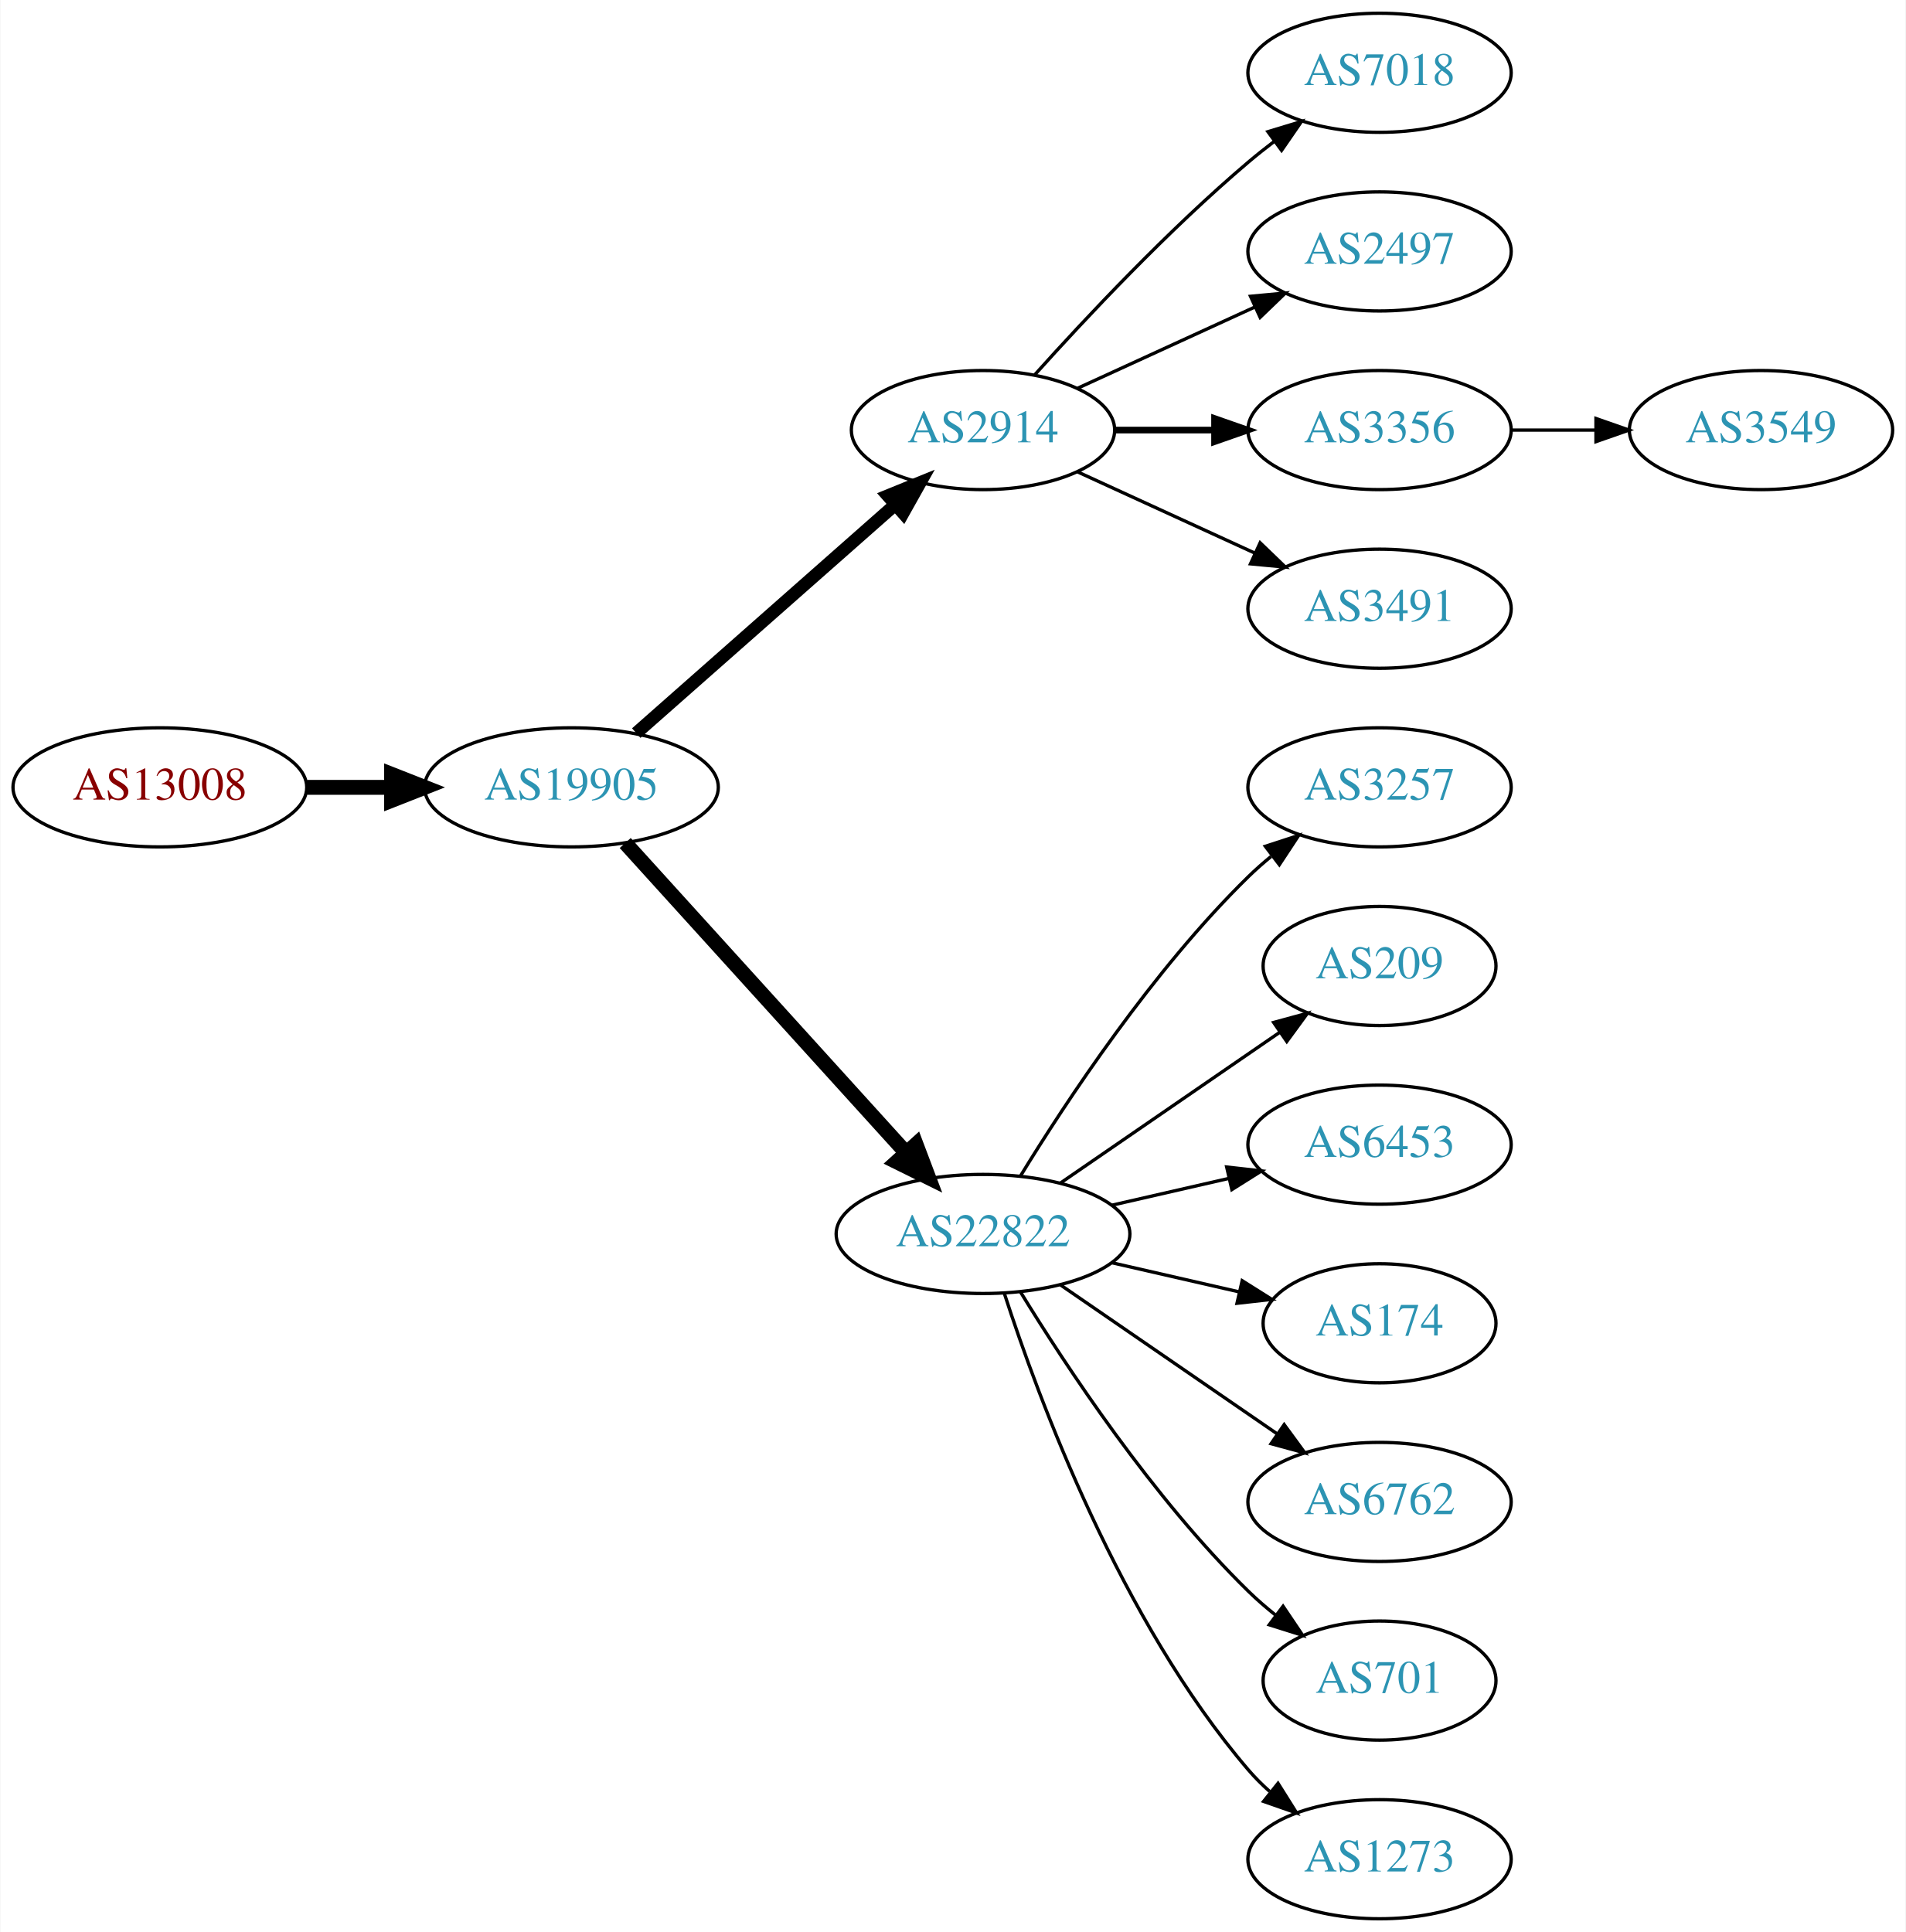
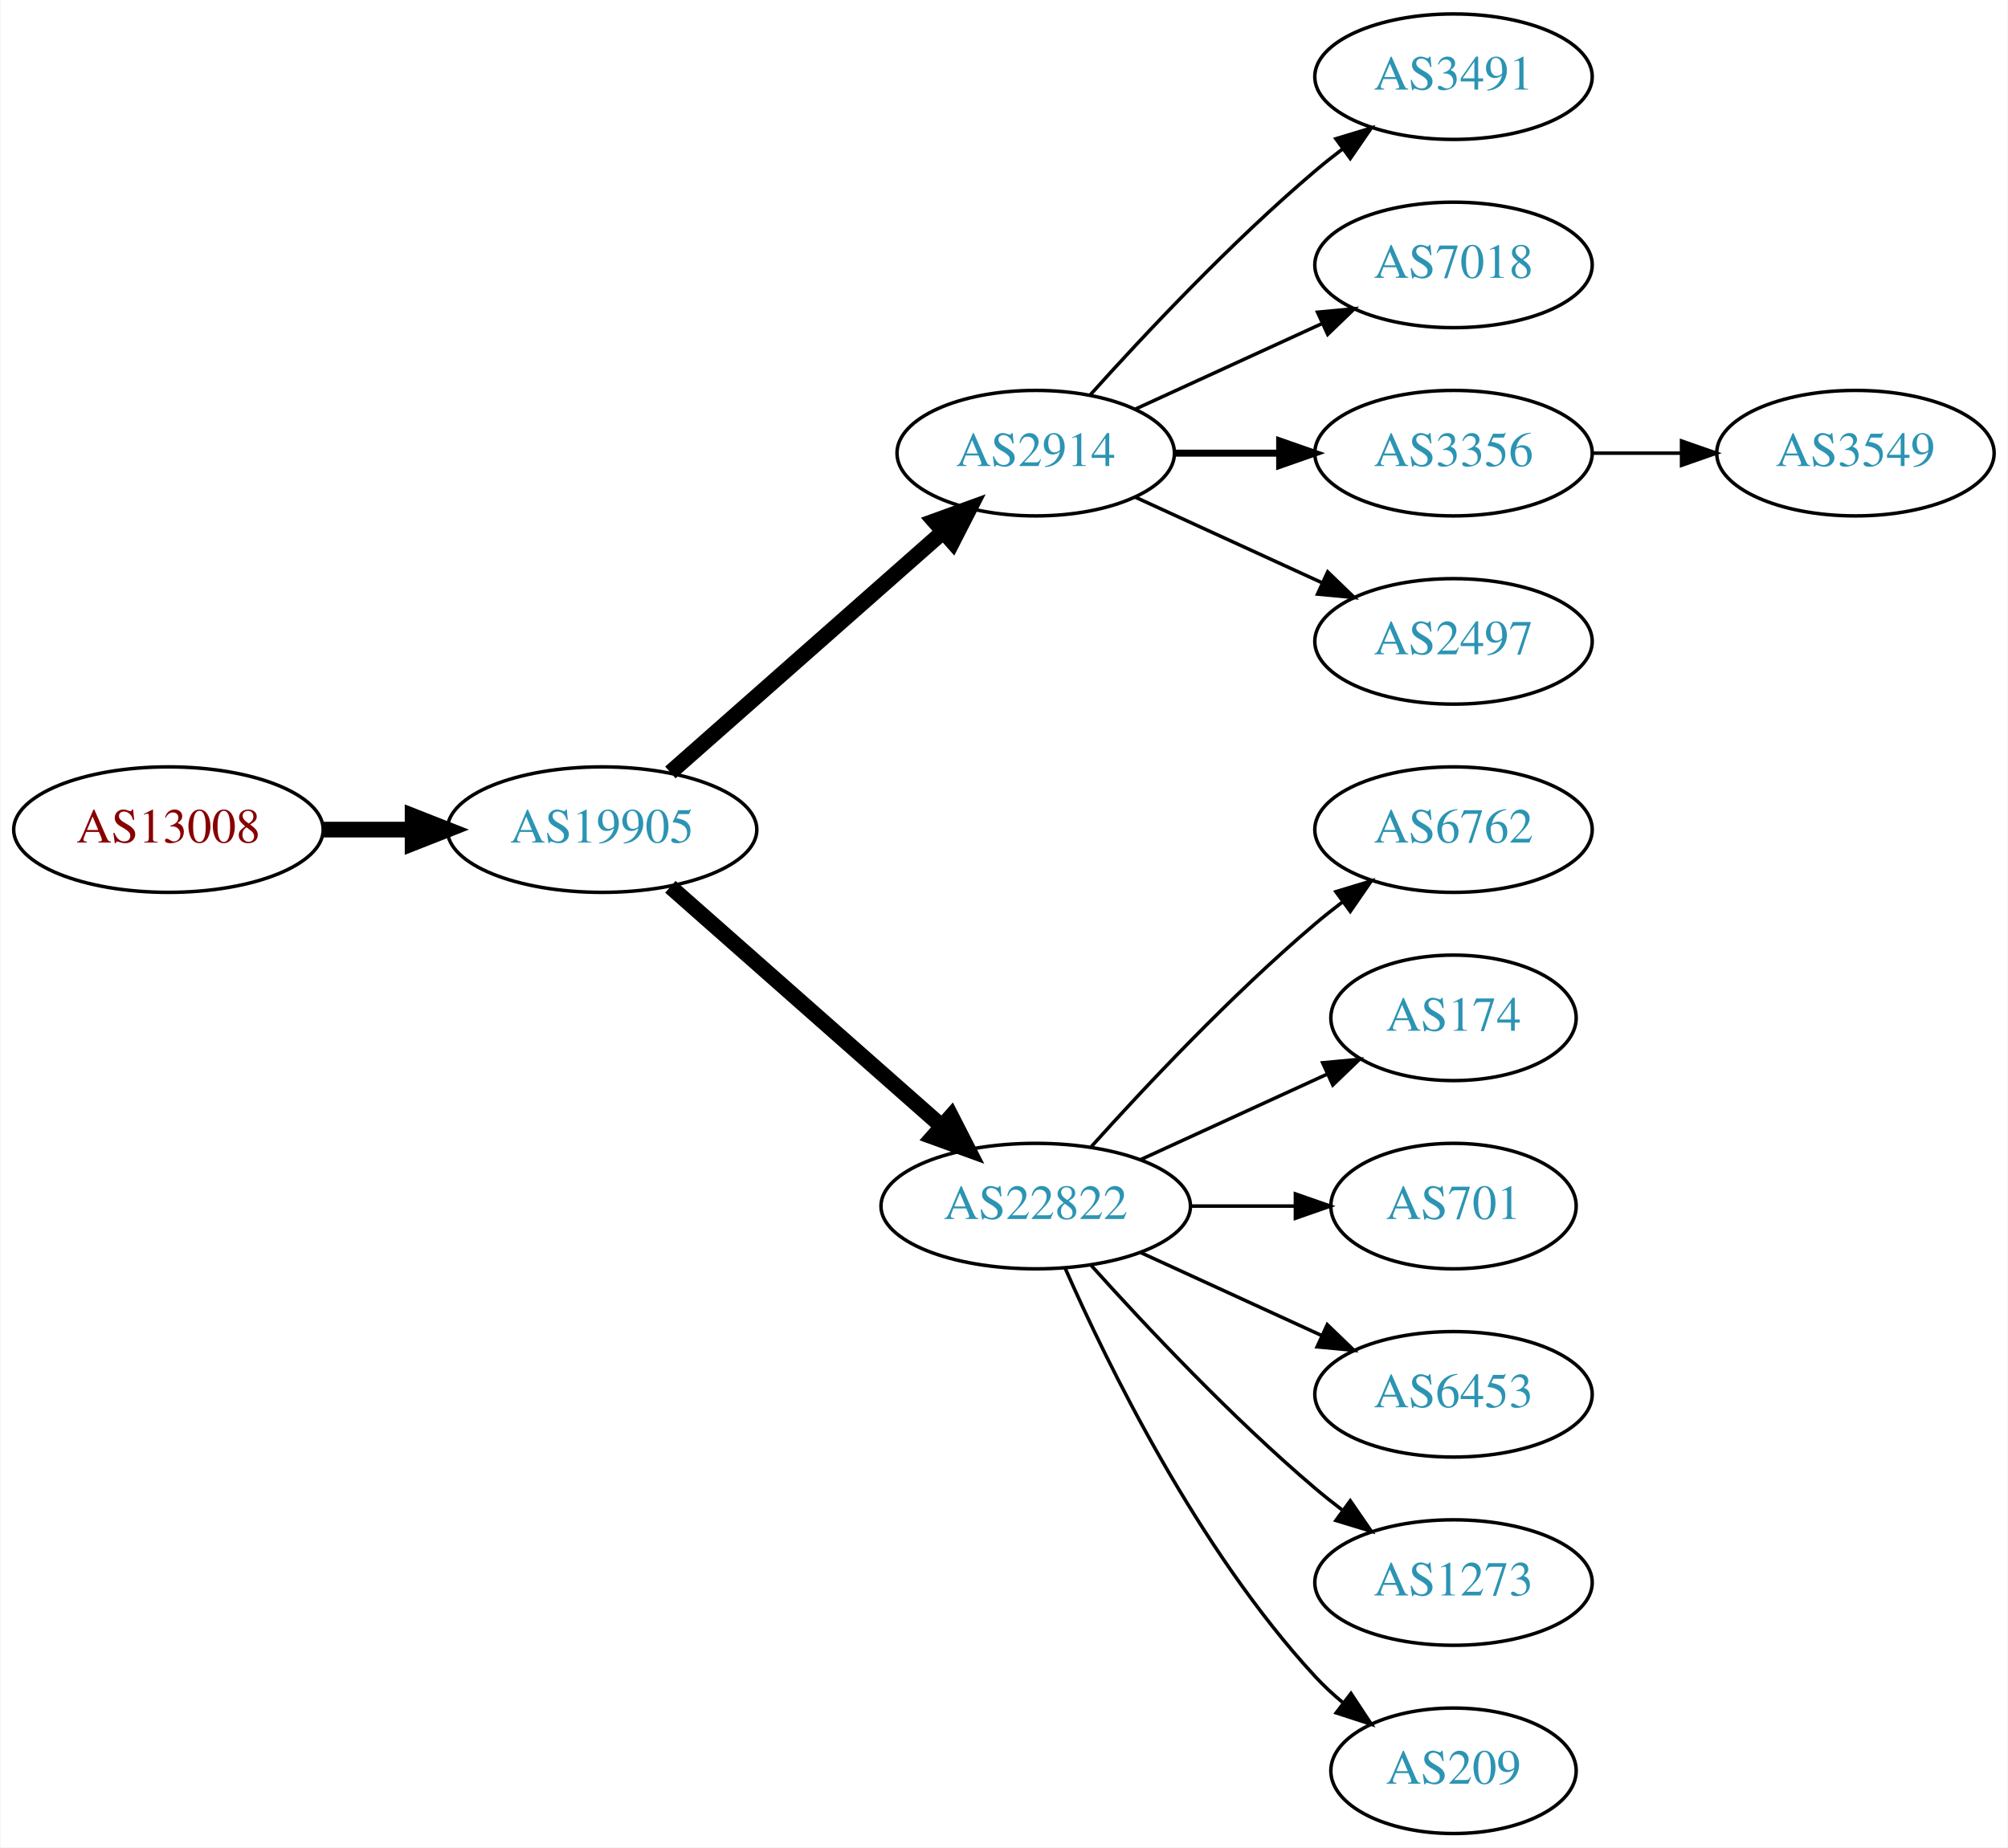
- <svg xmlns="http://www.w3.org/2000/svg" xmlns:xlink="http://www.w3.org/1999/xlink" width="576pt" height="584pt" viewBox="0.00 0.00 575.76 584.00">
-   <g id="graph0" class="graph" transform="scale(1 1) rotate(0) translate(4 580)">
-     <polygon fill="white" stroke="none" points="-4,4 -4,-580 571.762,-580 571.762,4 -4,4" />
+ <svg xmlns="http://www.w3.org/2000/svg" xmlns:xlink="http://www.w3.org/1999/xlink" width="576pt" height="530pt" viewBox="0.00 0.00 575.76 530.00">
+   <g id="graph0" class="graph" transform="scale(1 1) rotate(0) translate(4 526)">
+     <polygon fill="white" stroke="none" points="-4,4 -4,-526 571.762,-526 571.762,4 -4,4" />
    <g id="node1" class="node">
      <g id="a_node1">
        <a xlink:href="/asn/13008" xlink:title="AS13008 ~ Vienna, Austria [AT]">
-           <ellipse fill="#ffffff" stroke="black" cx="44.196" cy="-342" rx="44.393" ry="18" />
-           <text text-anchor="middle" x="44.196" y="-338.3" font-family="Times,serif" font-size="14.00" fill="#880000">AS13008</text>
+           <ellipse fill="#ffffff" stroke="black" cx="44.196" cy="-288" rx="44.393" ry="18" />
+           <text text-anchor="middle" x="44.196" y="-284.3" font-family="Times,serif" font-size="14.00" fill="#880000">AS13008</text>
        </a>
      </g>
    </g>
    <g id="node2" class="node">
      <g id="a_node2">
        <a xlink:href="/asn/19905" xlink:title="AS19905 ~ NeuStar, Inc. [US]">
-           <ellipse fill="#ffffff" stroke="black" cx="168.588" cy="-342" rx="44.393" ry="18" />
-           <text text-anchor="middle" x="168.588" y="-338.3" font-family="Times,serif" font-size="14.00" fill="#2c94b3">AS19905</text>
+           <ellipse fill="#ffffff" stroke="black" cx="168.588" cy="-288" rx="44.393" ry="18" />
+           <text text-anchor="middle" x="168.588" y="-284.3" font-family="Times,serif" font-size="14.00" fill="#2c94b3">AS19905</text>
        </a>
      </g>
    </g>
    <g id="edge1" class="edge">
-       <path fill="none" stroke="black" stroke-width="4.5" d="M88.692,-342C96.898,-342 105.569,-342 114.041,-342" />
-       <polygon fill="black" stroke="black" stroke-width="4.5" points="114.233,-345.938 124.233,-342 114.233,-338.063 114.233,-345.938" />
+       <path fill="none" stroke="black" stroke-width="4.5" d="M88.692,-288C96.898,-288 105.569,-288 114.041,-288" />
+       <polygon fill="black" stroke="black" stroke-width="4.5" points="114.233,-291.938 124.233,-288 114.233,-284.063 114.233,-291.938" />
    </g>
    <g id="node3" class="node">
      <g id="a_node3">
        <a xlink:href="/asn/2914" xlink:title="AS2914 ~ NTT America, Inc. [US]">
-           <ellipse fill="#ffffff" stroke="black" cx="292.98" cy="-450" rx="39.794" ry="18" />
-           <text text-anchor="middle" x="292.98" y="-446.3" font-family="Times,serif" font-size="14.00" fill="#2c94b3">AS2914</text>
+           <ellipse fill="#ffffff" stroke="black" cx="292.98" cy="-396" rx="39.794" ry="18" />
+           <text text-anchor="middle" x="292.98" y="-392.3" font-family="Times,serif" font-size="14.00" fill="#2c94b3">AS2914</text>
        </a>
      </g>
    </g>
    <g id="edge2" class="edge">
-       <path fill="none" stroke="black" stroke-width="3.857" d="M188.177,-358.403C208.994,-376.772 242.87,-406.665 266.23,-427.278" />
-       <polygon fill="black" stroke="black" stroke-width="3.857" points="264.202,-430.156 274.016,-434.148 268.833,-424.907 264.202,-430.156" />
+       <path fill="none" stroke="black" stroke-width="4.5" d="M188.177,-304.403C208.994,-322.772 242.87,-352.665 266.23,-373.278" />
+       <polygon fill="black" stroke="black" stroke-width="4.5" points="263.912,-376.484 274.016,-380.148 269.123,-370.579 263.912,-376.484" />
    </g>
    <g id="node4" class="node">
      <g id="a_node4">
        <a xlink:href="/asn/22822" xlink:title="AS22822 ~ Limelight Networks, Inc. [US]">
-           <ellipse fill="#ffffff" stroke="black" cx="292.98" cy="-207" rx="44.393" ry="18" />
-           <text text-anchor="middle" x="292.98" y="-203.3" font-family="Times,serif" font-size="14.00" fill="#2c94b3">AS22822</text>
+           <ellipse fill="#ffffff" stroke="black" cx="292.98" cy="-180" rx="44.393" ry="18" />
+           <text text-anchor="middle" x="292.98" y="-176.3" font-family="Times,serif" font-size="14.00" fill="#2c94b3">AS22822</text>
        </a>
      </g>
    </g>
    <g id="edge3" class="edge">
-       <path fill="none" stroke="black" stroke-width="4.5" d="M184.842,-325.175C206.188,-301.63 245.11,-258.698 269.702,-231.574" />
-       <polygon fill="black" stroke="black" stroke-width="4.5" points="272.735,-234.09 276.535,-224.037 266.901,-228.801 272.735,-234.09" />
+       <path fill="none" stroke="black" stroke-width="4.5" d="M188.177,-271.597C208.875,-253.333 242.481,-223.678 265.826,-203.079" />
+       <polygon fill="black" stroke="black" stroke-width="4.5" points="268.725,-205.772 273.618,-196.203 263.514,-199.867 268.725,-205.772" />
    </g>
    <g id="node5" class="node">
      <g id="a_node5">
-         <a xlink:href="/asn/7018" xlink:title="AS7018 ~ AT&amp;T Services, Inc. [US]">
-           <ellipse fill="#ffffff" stroke="black" cx="412.823" cy="-558" rx="39.794" ry="18" />
-           <text text-anchor="middle" x="412.823" y="-554.3" font-family="Times,serif" font-size="14.00" fill="#2c94b3">AS7018</text>
+         <a xlink:href="/asn/3491" xlink:title="AS3491 ~ PCCW Global, Inc. [US]">
+           <ellipse fill="#ffffff" stroke="black" cx="412.823" cy="-504" rx="39.794" ry="18" />
+           <text text-anchor="middle" x="412.823" y="-500.3" font-family="Times,serif" font-size="14.00" fill="#2c94b3">AS3491</text>
        </a>
      </g>
    </g>
    <g id="edge4" class="edge">
-       <path fill="none" stroke="black" d="M308.626,-466.725C323.927,-483.765 349.025,-510.523 373.176,-531 375.674,-533.117 378.334,-535.232 381.045,-537.293" />
-       <polygon fill="black" stroke="black" points="379.082,-540.194 389.222,-543.266 383.212,-534.541 379.082,-540.194" />
+       <path fill="none" stroke="black" d="M308.626,-412.725C323.927,-429.765 349.025,-456.523 373.176,-477 375.674,-479.117 378.334,-481.232 381.045,-483.293" />
+       <polygon fill="black" stroke="black" points="379.082,-486.194 389.222,-489.266 383.212,-480.541 379.082,-486.194" />
    </g>
    <g id="node6" class="node">
      <g id="a_node6">
-         <a xlink:href="/asn/2497" xlink:title="AS2497 ~ Internet Initiative Japan Inc. [JP]">
-           <ellipse fill="#ffffff" stroke="black" cx="412.823" cy="-504" rx="39.794" ry="18" />
-           <text text-anchor="middle" x="412.823" y="-500.3" font-family="Times,serif" font-size="14.00" fill="#2c94b3">AS2497</text>
+         <a xlink:href="/asn/7018" xlink:title="AS7018 ~ AT&amp;T Services, Inc. [US]">
+           <ellipse fill="#ffffff" stroke="black" cx="412.823" cy="-450" rx="39.794" ry="18" />
+           <text text-anchor="middle" x="412.823" y="-446.3" font-family="Times,serif" font-size="14.00" fill="#2c94b3">AS7018</text>
        </a>
      </g>
    </g>
    <g id="edge5" class="edge">
-       <path fill="none" stroke="black" d="M321.609,-462.661C337.566,-469.973 357.837,-479.261 375.119,-487.181" />
-       <polygon fill="black" stroke="black" points="373.818,-490.435 384.367,-491.419 376.734,-484.071 373.818,-490.435" />
+       <path fill="none" stroke="black" d="M321.609,-408.661C337.566,-415.973 357.837,-425.261 375.119,-433.181" />
+       <polygon fill="black" stroke="black" points="373.818,-436.435 384.367,-437.419 376.734,-430.071 373.818,-436.435" />
    </g>
    <g id="node7" class="node">
      <g id="a_node7">
        <a xlink:href="/asn/3356" xlink:title="AS3356 ~ Level 3 Parent, LLC [US]">
-           <ellipse fill="#ffffff" stroke="black" cx="412.823" cy="-450" rx="39.794" ry="18" />
-           <text text-anchor="middle" x="412.823" y="-446.3" font-family="Times,serif" font-size="14.00" fill="#2c94b3">AS3356</text>
+           <ellipse fill="#ffffff" stroke="black" cx="412.823" cy="-396" rx="39.794" ry="18" />
+           <text text-anchor="middle" x="412.823" y="-392.3" font-family="Times,serif" font-size="14.00" fill="#2c94b3">AS3356</text>
        </a>
      </g>
    </g>
    <g id="edge6" class="edge">
-       <path fill="none" stroke="black" stroke-width="2" d="M332.893,-450C342.446,-450 352.796,-450 362.759,-450" />
-       <polygon fill="black" stroke="black" stroke-width="2" points="362.951,-453.5 372.951,-450 362.951,-446.5 362.951,-453.5" />
+       <path fill="none" stroke="black" stroke-width="2" d="M332.893,-396C342.446,-396 352.796,-396 362.759,-396" />
+       <polygon fill="black" stroke="black" stroke-width="2" points="362.951,-399.5 372.951,-396 362.951,-392.5 362.951,-399.5" />
    </g>
    <g id="node8" class="node">
      <g id="a_node8">
-         <a xlink:href="/asn/3491" xlink:title="AS3491 ~ PCCW Global, Inc. [US]">
-           <ellipse fill="#ffffff" stroke="black" cx="412.823" cy="-396" rx="39.794" ry="18" />
-           <text text-anchor="middle" x="412.823" y="-392.3" font-family="Times,serif" font-size="14.00" fill="#2c94b3">AS3491</text>
+         <a xlink:href="/asn/2497" xlink:title="AS2497 ~ Internet Initiative Japan Inc. [JP]">
+           <ellipse fill="#ffffff" stroke="black" cx="412.823" cy="-342" rx="39.794" ry="18" />
+           <text text-anchor="middle" x="412.823" y="-338.3" font-family="Times,serif" font-size="14.00" fill="#2c94b3">AS2497</text>
        </a>
      </g>
    </g>
    <g id="edge7" class="edge">
-       <path fill="none" stroke="black" d="M321.609,-437.339C337.566,-430.027 357.837,-420.739 375.119,-412.819" />
-       <polygon fill="black" stroke="black" points="376.734,-415.929 384.367,-408.581 373.818,-409.565 376.734,-415.929" />
+       <path fill="none" stroke="black" d="M321.609,-383.339C337.566,-376.027 357.837,-366.739 375.119,-358.819" />
+       <polygon fill="black" stroke="black" points="376.734,-361.929 384.367,-354.581 373.818,-355.565 376.734,-361.929" />
    </g>
    <g id="node9" class="node">
      <g id="a_node9">
-         <a xlink:href="/asn/3257" xlink:title="AS3257 ~ GTT [DE]">
-           <ellipse fill="#ffffff" stroke="black" cx="412.823" cy="-342" rx="39.794" ry="18" />
-           <text text-anchor="middle" x="412.823" y="-338.3" font-family="Times,serif" font-size="14.00" fill="#2c94b3">AS3257</text>
+         <a xlink:href="/asn/6762" xlink:title="AS6762 ~ TELECOM ITALIA SPARKLE S.p.A. [IT]">
+           <ellipse fill="#ffffff" stroke="black" cx="412.823" cy="-288" rx="39.794" ry="18" />
+           <text text-anchor="middle" x="412.823" y="-284.3" font-family="Times,serif" font-size="14.00" fill="#2c94b3">AS6762</text>
        </a>
      </g>
    </g>
    <g id="edge8" class="edge">
-       <path fill="none" stroke="black" d="M304.246,-224.44C318.055,-246.991 344.243,-286.722 373.176,-315 375.317,-317.092 377.634,-319.137 380.034,-321.106" />
-       <polygon fill="black" stroke="black" points="378.301,-324.185 388.375,-327.464 382.544,-318.618 378.301,-324.185" />
+       <path fill="none" stroke="black" d="M308.913,-197.044C324.239,-214.097 349.175,-240.65 373.176,-261 375.674,-263.117 378.334,-265.232 381.045,-267.293" />
+       <polygon fill="black" stroke="black" points="379.082,-270.194 389.222,-273.266 383.212,-264.541 379.082,-270.194" />
    </g>
    <g id="node10" class="node">
      <g id="a_node10">
-         <a xlink:href="/asn/209" xlink:title="AS209 ~ CenturyLink Communications, LLC [US]">
-           <ellipse fill="#ffffff" stroke="black" cx="412.823" cy="-288" rx="35.194" ry="18" />
-           <text text-anchor="middle" x="412.823" y="-284.3" font-family="Times,serif" font-size="14.00" fill="#2c94b3">AS209</text>
+         <a xlink:href="/asn/174" xlink:title="AS174 ~ Cogent Communications [US]">
+           <ellipse fill="#ffffff" stroke="black" cx="412.823" cy="-234" rx="35.194" ry="18" />
+           <text text-anchor="middle" x="412.823" y="-230.3" font-family="Times,serif" font-size="14.00" fill="#2c94b3">AS174</text>
        </a>
      </g>
    </g>
    <g id="edge9" class="edge">
-       <path fill="none" stroke="black" d="M316.423,-222.426C335.238,-235.359 362.235,-253.915 382.711,-267.99" />
-       <polygon fill="black" stroke="black" points="380.821,-270.937 391.044,-273.718 384.786,-265.169 380.821,-270.937" />
+       <path fill="none" stroke="black" d="M323.11,-193.348C339.327,-200.78 359.63,-210.083 376.72,-217.914" />
+       <polygon fill="black" stroke="black" points="375.288,-221.108 385.837,-222.092 378.204,-214.744 375.288,-221.108" />
    </g>
    <g id="node11" class="node">
      <g id="a_node11">
-         <a xlink:href="/asn/6453" xlink:title="AS6453 ~ TATA COMMUNICATIONS (AMERICA) INC [US]">
-           <ellipse fill="#ffffff" stroke="black" cx="412.823" cy="-234" rx="39.794" ry="18" />
-           <text text-anchor="middle" x="412.823" y="-230.3" font-family="Times,serif" font-size="14.00" fill="#2c94b3">AS6453</text>
+         <a xlink:href="/asn/701" xlink:title="AS701 ~ UUNET [US]">
+           <ellipse fill="#ffffff" stroke="black" cx="412.823" cy="-180" rx="35.194" ry="18" />
+           <text text-anchor="middle" x="412.823" y="-176.3" font-family="Times,serif" font-size="14.00" fill="#2c94b3">AS701</text>
        </a>
      </g>
    </g>
    <g id="edge10" class="edge">
-       <path fill="none" stroke="black" d="M331.915,-215.692C343.156,-218.267 355.568,-221.111 367.192,-223.774" />
-       <polygon fill="black" stroke="black" points="366.624,-227.235 377.153,-226.057 368.188,-220.412 366.624,-227.235" />
+       <path fill="none" stroke="black" d="M337.191,-180C347.04,-180 357.519,-180 367.416,-180" />
+       <polygon fill="black" stroke="black" points="367.468,-183.5 377.468,-180 367.468,-176.5 367.468,-183.5" />
    </g>
    <g id="node12" class="node">
      <g id="a_node12">
-         <a xlink:href="/asn/174" xlink:title="AS174 ~ Cogent Communications [US]">
-           <ellipse fill="#ffffff" stroke="black" cx="412.823" cy="-180" rx="35.194" ry="18" />
-           <text text-anchor="middle" x="412.823" y="-176.3" font-family="Times,serif" font-size="14.00" fill="#2c94b3">AS174</text>
+         <a xlink:href="/asn/6453" xlink:title="AS6453 ~ TATA COMMUNICATIONS (AMERICA) INC [US]">
+           <ellipse fill="#ffffff" stroke="black" cx="412.823" cy="-126" rx="39.794" ry="18" />
+           <text text-anchor="middle" x="412.823" y="-122.3" font-family="Times,serif" font-size="14.00" fill="#2c94b3">AS6453</text>
        </a>
      </g>
    </g>
    <g id="edge11" class="edge">
-       <path fill="none" stroke="black" d="M331.915,-198.308C344.232,-195.486 357.957,-192.342 370.508,-189.466" />
-       <polygon fill="black" stroke="black" points="371.307,-192.874 380.272,-187.229 369.743,-186.051 371.307,-192.874" />
+       <path fill="none" stroke="black" d="M323.11,-166.652C338.721,-159.498 358.119,-150.609 374.791,-142.97" />
+       <polygon fill="black" stroke="black" points="376.61,-145.986 384.243,-138.638 373.694,-139.622 376.61,-145.986" />
    </g>
    <g id="node13" class="node">
      <g id="a_node13">
-         <a xlink:href="/asn/6762" xlink:title="AS6762 ~ TELECOM ITALIA SPARKLE S.p.A. [IT]">
-           <ellipse fill="#ffffff" stroke="black" cx="412.823" cy="-126" rx="39.794" ry="18" />
-           <text text-anchor="middle" x="412.823" y="-122.3" font-family="Times,serif" font-size="14.00" fill="#2c94b3">AS6762</text>
+         <a xlink:href="/asn/1273" xlink:title="AS1273 ~ Vodafone Group PLC [EU]">
+           <ellipse fill="#ffffff" stroke="black" cx="412.823" cy="-72" rx="39.794" ry="18" />
+           <text text-anchor="middle" x="412.823" y="-68.3" font-family="Times,serif" font-size="14.00" fill="#2c94b3">AS1273</text>
        </a>
      </g>
    </g>
    <g id="edge12" class="edge">
-       <path fill="none" stroke="black" d="M316.423,-191.574C335.004,-178.802 361.565,-160.545 381.945,-146.537" />
-       <polygon fill="black" stroke="black" points="384.001,-149.371 390.259,-140.822 380.036,-143.602 384.001,-149.371" />
+       <path fill="none" stroke="black" d="M308.913,-162.956C324.239,-145.903 349.175,-119.35 373.176,-99 375.674,-96.883 378.334,-94.768 381.045,-92.707" />
+       <polygon fill="black" stroke="black" points="383.212,-95.459 389.222,-86.734 379.082,-89.806 383.212,-95.459" />
    </g>
    <g id="node14" class="node">
      <g id="a_node14">
-         <a xlink:href="/asn/701" xlink:title="AS701 ~ UUNET [US]">
-           <ellipse fill="#ffffff" stroke="black" cx="412.823" cy="-72" rx="35.194" ry="18" />
-           <text text-anchor="middle" x="412.823" y="-68.3" font-family="Times,serif" font-size="14.00" fill="#2c94b3">AS701</text>
+         <a xlink:href="/asn/209" xlink:title="AS209 ~ CenturyLink Communications, LLC [US]">
+           <ellipse fill="#ffffff" stroke="black" cx="412.823" cy="-18" rx="35.194" ry="18" />
+           <text text-anchor="middle" x="412.823" y="-14.3" font-family="Times,serif" font-size="14.00" fill="#2c94b3">AS209</text>
        </a>
      </g>
    </g>
    <g id="edge13" class="edge">
-       <path fill="none" stroke="black" d="M304.246,-189.56C318.055,-167.009 344.243,-127.278 373.176,-99 375.712,-96.522 378.495,-94.11 381.371,-91.812" />
-       <polygon fill="black" stroke="black" points="383.667,-94.466 389.587,-85.679 379.48,-88.856 383.667,-94.466" />
+       <path fill="none" stroke="black" d="M301.396,-162.239C313.464,-134.817 339.436,-81.528 373.176,-45 375.582,-42.396 378.28,-39.9 381.102,-37.551" />
+       <polygon fill="black" stroke="black" points="383.412,-40.191 389.246,-31.347 379.17,-34.622 383.412,-40.191" />
    </g>
    <g id="node15" class="node">
      <g id="a_node15">
-         <a xlink:href="/asn/1273" xlink:title="AS1273 ~ Vodafone Group PLC [EU]">
-           <ellipse fill="#ffffff" stroke="black" cx="412.823" cy="-18" rx="39.794" ry="18" />
-           <text text-anchor="middle" x="412.823" y="-14.3" font-family="Times,serif" font-size="14.00" fill="#2c94b3">AS1273</text>
+         <a xlink:href="/asn/3549" xlink:title="AS3549 ~ Level 3 Parent, LLC [US]">
+           <ellipse fill="#ffffff" stroke="black" cx="528.116" cy="-396" rx="39.794" ry="18" />
+           <text text-anchor="middle" x="528.116" y="-392.3" font-family="Times,serif" font-size="14.00" fill="#2c94b3">AS3549</text>
        </a>
      </g>
    </g>
    <g id="edge14" class="edge">
-       <path fill="none" stroke="black" d="M299.428,-189.009C309.742,-157.184 334.604,-90.073 373.176,-45 375.122,-42.726 377.3,-40.551 379.605,-38.493" />
-       <polygon fill="black" stroke="black" points="382.142,-40.947 387.774,-31.973 377.775,-35.476 382.142,-40.947" />
-     </g>
-     <g id="node16" class="node">
-       <g id="a_node16">
-         <a xlink:href="/asn/3549" xlink:title="AS3549 ~ Level 3 Parent, LLC [US]">
-           <ellipse fill="#ffffff" stroke="black" cx="528.116" cy="-450" rx="39.794" ry="18" />
-           <text text-anchor="middle" x="528.116" y="-446.3" font-family="Times,serif" font-size="14.00" fill="#2c94b3">AS3549</text>
-         </a>
-       </g>
-     </g>
-     <g id="edge15" class="edge">
-       <path fill="none" stroke="black" d="M452.495,-450C460.698,-450 469.462,-450 477.994,-450" />
-       <polygon fill="black" stroke="black" points="478.233,-453.5 488.233,-450 478.233,-446.5 478.233,-453.5" />
+       <path fill="none" stroke="black" d="M452.495,-396C460.698,-396 469.462,-396 477.994,-396" />
+       <polygon fill="black" stroke="black" points="478.233,-399.5 488.233,-396 478.233,-392.5 478.233,-399.5" />
    </g>
  </g>
</svg>
